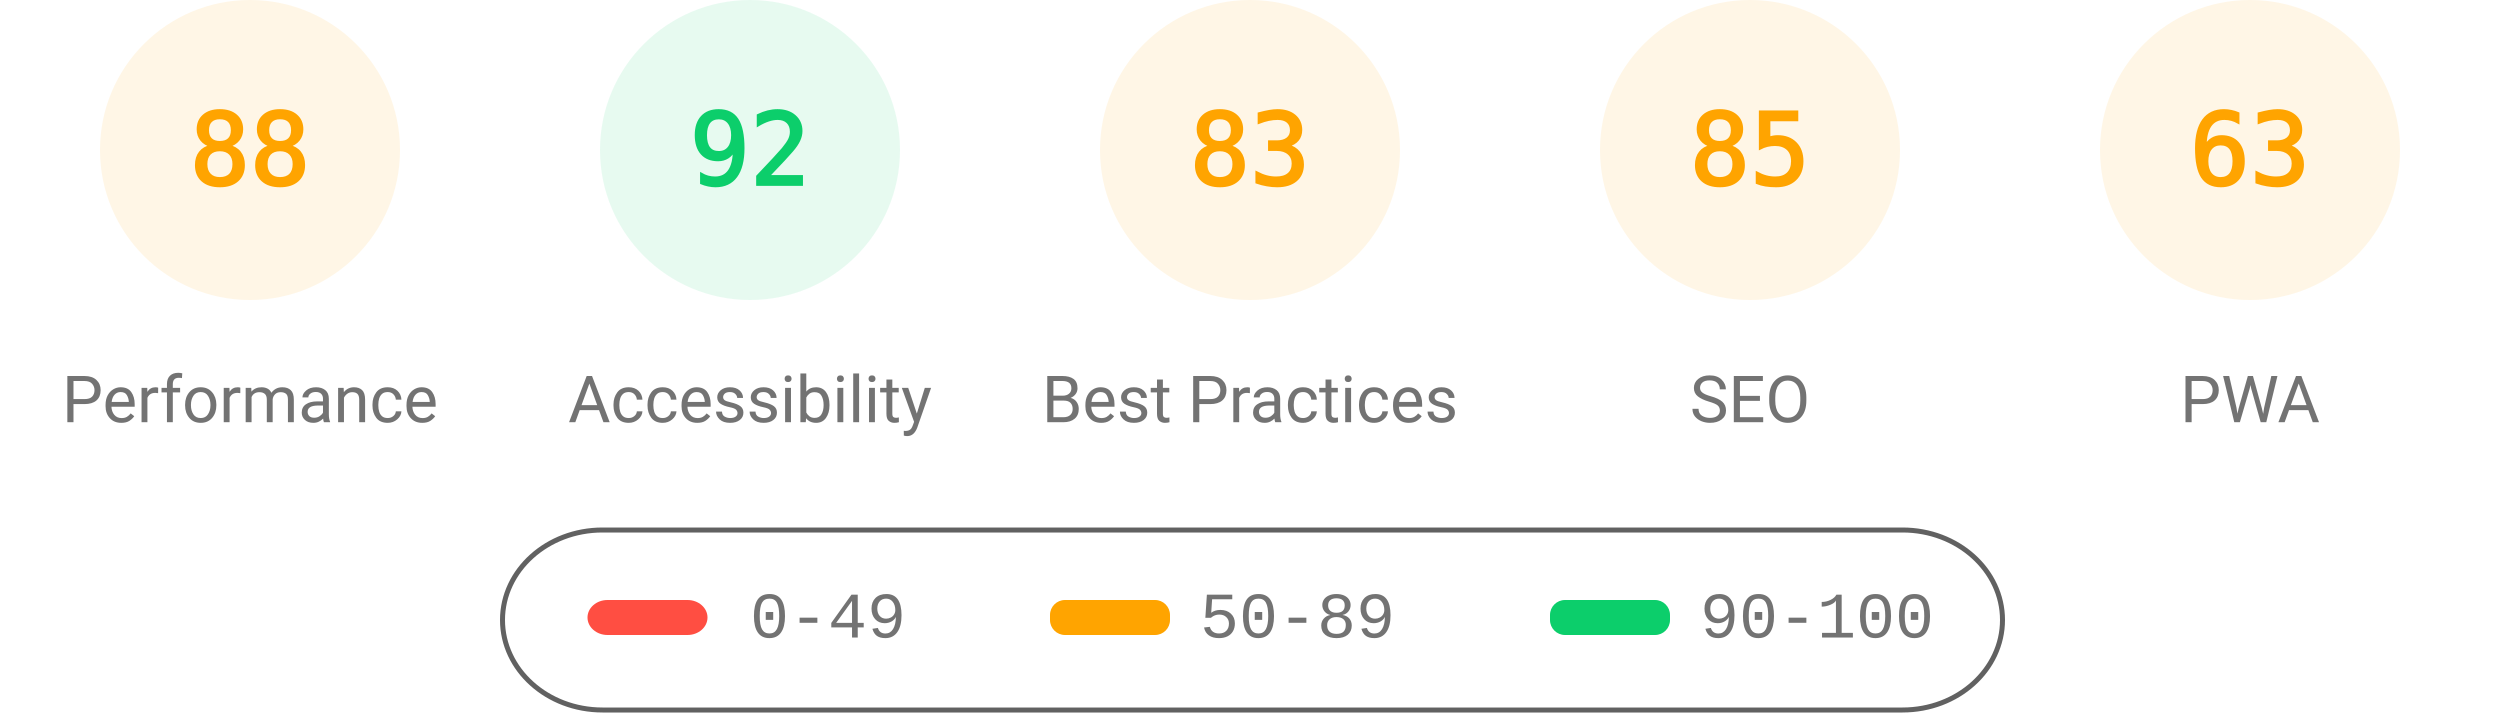
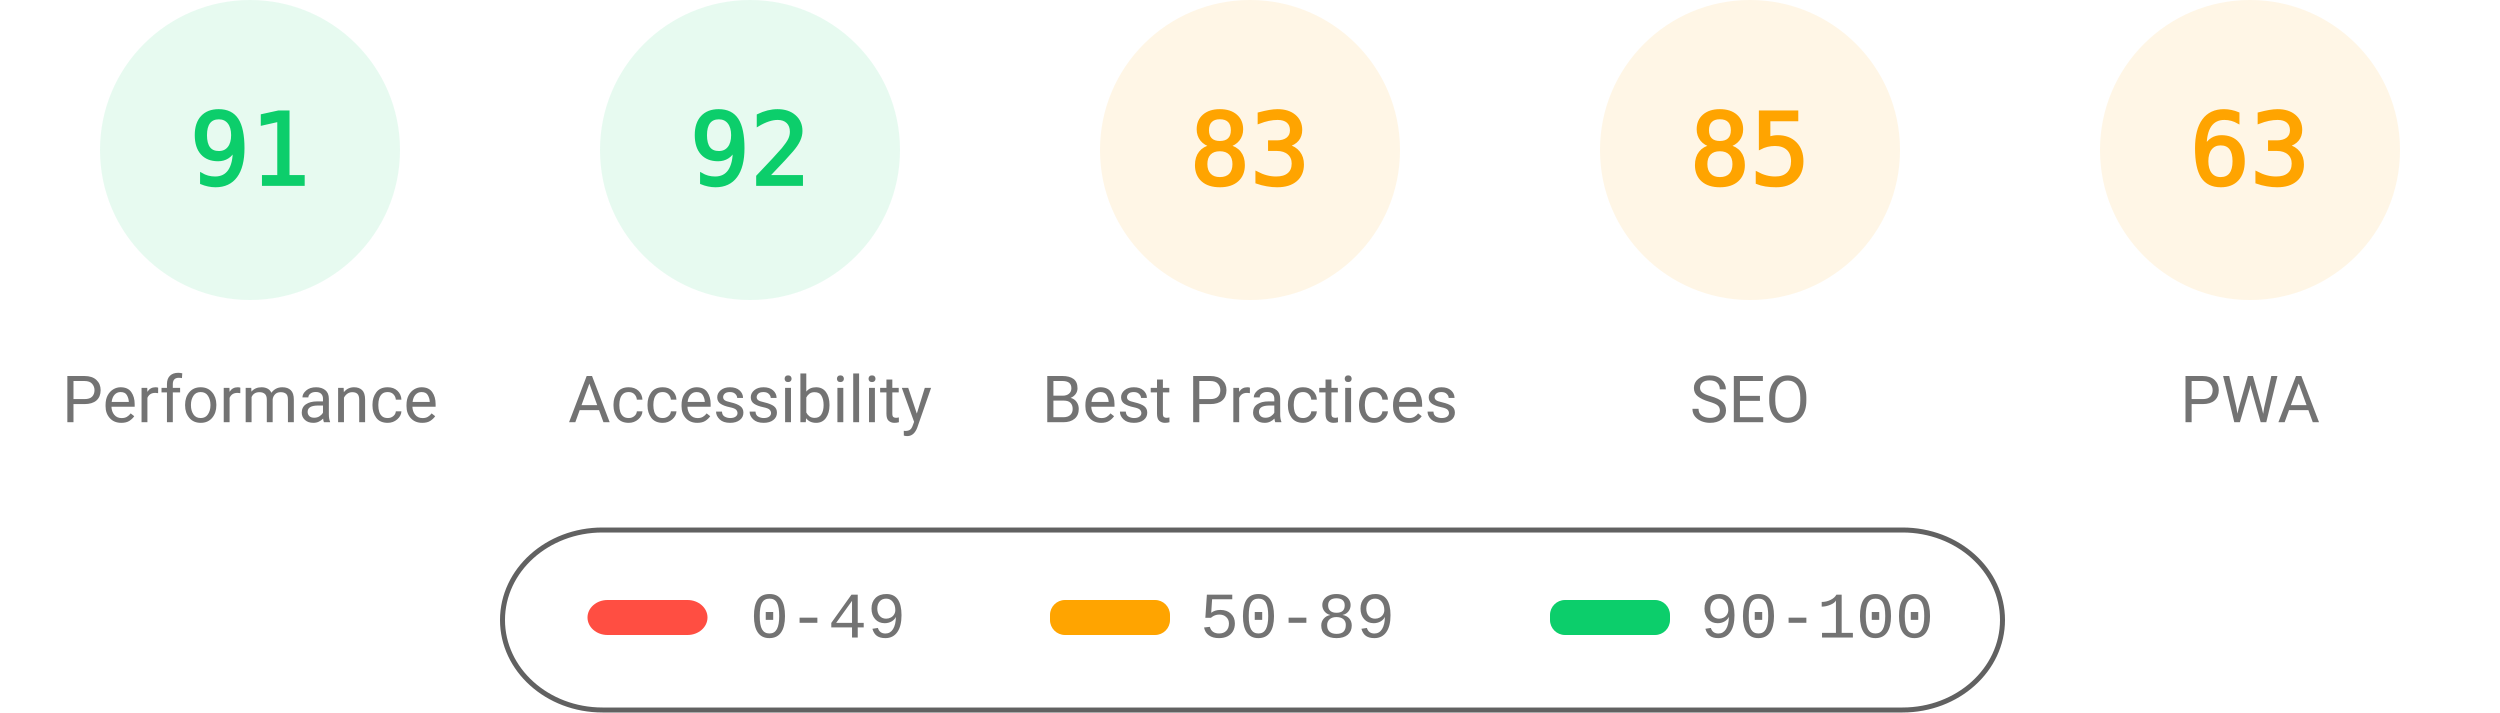
<svg xmlns="http://www.w3.org/2000/svg" fill="none" width="1000" height="285">
  <style>.gauge-base{opacity:.1}.gauge-arc{fill:none;animation-delay:250ms;stroke-linecap:round;transform:rotate(-90deg);transform-origin:100px 60px;animation:load-gauge 1s ease forwards}.guage-text{font-size:40px;font-family:monospace;text-align:center}.guage-red{color:#ff4e42;fill:#ff4e42;stroke:#ff4e42}.guage-orange{color:#ffa400;fill:#ffa400;stroke:#ffa400}.guage-green{color:#0cce6b;fill:#0cce6b;stroke:#0cce6b}.guage-undefined{color:#5c5c5c;fill:#5c5c5c;stroke:#5c5c5c}.guage-title{color:#737373;fill:#737373;stroke:none;font-size:26px;line-height:26px;font-family:Roboto,Halvetica,Arial,sans-serif}@keyframes load-gauge{from{stroke-dasharray:0 352.858}}</style>
-   <svg class="guage-div guage-perf guage-orange" viewBox="0 0 200 200" width="200" height="200">
+   <svg class="guage-div guage-perf guage-green" viewBox="0 0 200 200" width="200" height="200">
    <circle class="gauge-base" r="56" cx="100" cy="60" stroke-width="8" />
-     <circle class="gauge-arc guage-arc-1" r="56" cx="100" cy="60" stroke-width="8" style="stroke-dasharray:309.635,351.858" />
-     <text class="guage-text" x="100" y="60" alignment-baseline="central" dominant-baseline="central" text-anchor="middle">88</text>
+     <circle class="gauge-arc guage-arc-1" r="56" cx="100" cy="60" stroke-width="8" style="stroke-dasharray:320.191,351.858" />
+     <text class="guage-text" x="100" y="60" alignment-baseline="central" dominant-baseline="central" text-anchor="middle">91</text>
    <text class="guage-title" x="100" y="160" alignment-baseline="central" dominant-baseline="central" text-anchor="middle">Performance</text>
  </svg>
  <svg class="guage-div guage-acc guage-green" viewBox="0 0 200 200" width="200" height="200" x="200">
    <circle class="gauge-base" r="56" cx="100" cy="60" stroke-width="8" />
    <circle class="gauge-arc guage-arc-2" r="56" cx="100" cy="60" stroke-width="8" style="stroke-dasharray:323.709,351.858" />
    <text class="guage-text" x="100" y="60" alignment-baseline="central" dominant-baseline="central" text-anchor="middle">92</text>
    <text class="guage-title" x="100" y="160" alignment-baseline="central" dominant-baseline="central" text-anchor="middle">Accessibility</text>
  </svg>
  <svg class="guage-div guage-best guage-orange" viewBox="0 0 200 200" width="200" height="200" x="400">
    <circle class="gauge-base" r="56" cx="100" cy="60" stroke-width="8" />
    <circle class="gauge-arc guage-arc-3" r="56" cx="100" cy="60" stroke-width="8" style="stroke-dasharray:292.042,351.858" />
    <text class="guage-text" x="100" y="60" alignment-baseline="central" dominant-baseline="central" text-anchor="middle">83</text>
    <text class="guage-title" x="100" y="160" alignment-baseline="central" dominant-baseline="central" text-anchor="middle">Best Practices</text>
  </svg>
  <svg class="guage-div guage-seo guage-orange" viewBox="0 0 200 200" width="200" height="200" x="600">
    <circle class="gauge-base" r="56" cx="100" cy="60" stroke-width="8" />
    <circle class="gauge-arc guage-arc-4" r="56" cx="100" cy="60" stroke-width="8" style="stroke-dasharray:299.079,351.858" />
    <text class="guage-text" x="100" y="60" alignment-baseline="central" dominant-baseline="central" text-anchor="middle">85</text>
    <text class="guage-title" x="100" y="160" alignment-baseline="central" dominant-baseline="central" text-anchor="middle">SEO</text>
  </svg>
  <svg class="guage-div guage-pwa guage-orange" viewBox="0 0 200 200" width="200" height="200" x="800">
    <circle class="gauge-base" r="56" cx="100" cy="60" stroke-width="8" />
    <circle class="gauge-arc guage-arc-4" r="56" cx="100" cy="60" stroke-width="8" style="stroke-dasharray:221.671,351.858" />
    <text class="guage-text" x="100" y="60" alignment-baseline="central" dominant-baseline="central" text-anchor="middle">63</text>
    <text class="guage-title" x="100" y="160" alignment-baseline="central" dominant-baseline="central" text-anchor="middle">PWA</text>
  </svg>
  <svg width="604" height="76" x="200" y="210">
    <path fill="none" id="canvas_background" d="M-1-1h604v80H-1z" />
    <rect fill-opacity="0" stroke="#616161" stroke-width="2" rx="40" id="svg_2" height="72" width="600" y="2" x="1" fill="#000" />
    <rect stroke="#000" rx="8" id="svg_3" height="14" width="48" y="30" x="35" stroke-opacity="null" stroke-width="0" fill="#ff4e42" />
    <rect stroke="#000" rx="6" id="svg_4" height="14" width="48" y="30" x="220" stroke-opacity="null" stroke-width="0" fill="#ffa400" />
    <rect stroke="#000" rx="6" id="svg_5" height="14" width="48" y="30" x="420" stroke-opacity="null" stroke-width="0" fill="#0cce6b" />
    <text xml:space="preserve" text-anchor="start" font-family="'Courier New', Courier, monospace" font-size="26" id="svg_6" y="45" x="100" stroke-opacity="null" stroke-width="0" stroke="#000" fill="#737373">0-49</text>
    <text xml:space="preserve" text-anchor="start" font-family="'Courier New', Courier, monospace" font-size="26" id="svg_7" y="45" x="280" stroke-opacity="null" stroke-width="0" stroke="#000" fill="#737373">50-89</text>
    <text xml:space="preserve" text-anchor="start" font-family="'Courier New', Courier, monospace" font-size="26" id="svg_8" y="45" x="480" stroke-opacity="null" stroke-width="0" stroke="#000" fill="#737373">90-100</text>
  </svg>
</svg>
